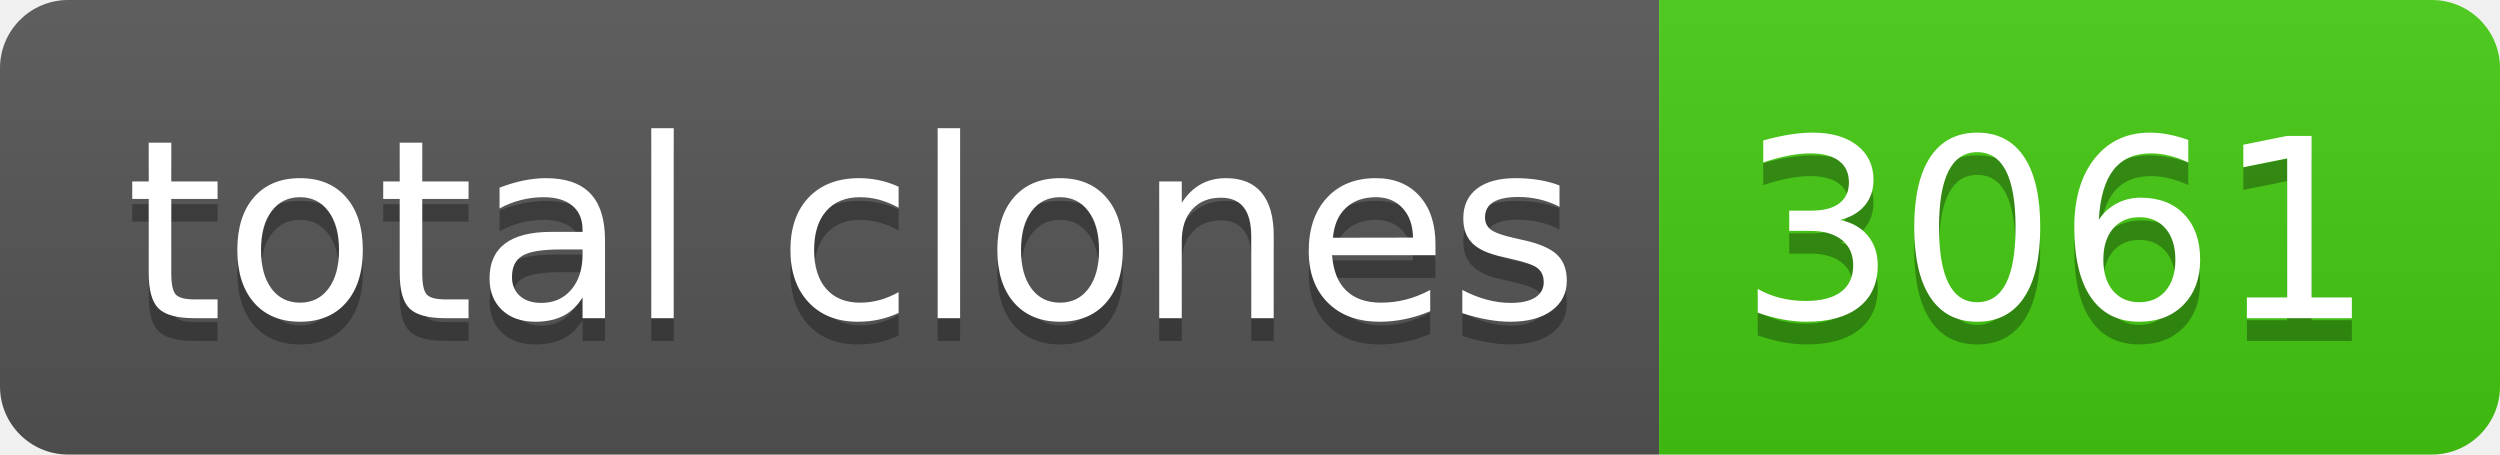
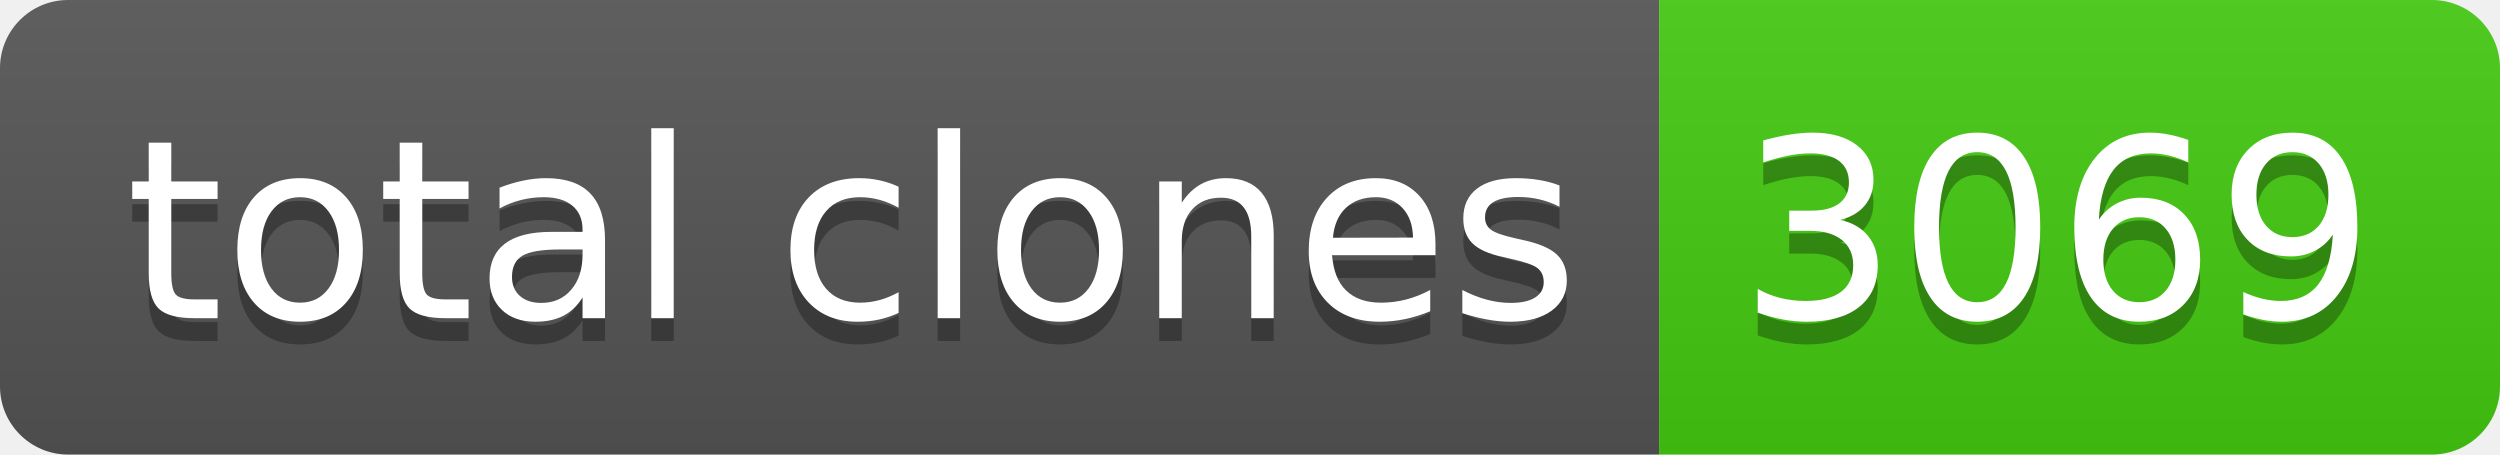
- <svg xmlns="http://www.w3.org/2000/svg" width="110" height="20" role="img" aria-label="total clones: 3061">
+ <svg xmlns="http://www.w3.org/2000/svg" width="110" height="20" role="img" aria-label="total clones: 3069">
  <linearGradient id="s" x2="0" y2="100%">
    <stop offset="0" stop-color="#bbb" stop-opacity=".1" />
    <stop offset="1" stop-opacity=".1" />
  </linearGradient>
  <clipPath id="r">
    <rect width="110" height="20" rx="3" fill="#fff" />
  </clipPath>
  <g clip-path="url(#r)">
    <rect width="73" height="20" fill="#555" />
    <rect x="73" width="37" height="20" fill="#4c1" />
    <rect width="110" height="20" fill="url(#s)" />
  </g>
  <g fill="#fff" text-anchor="middle" font-family="Verdana,Geneva,DejaVu Sans,sans-serif" text-rendering="geometricPrecision" font-size="110">
    <text aria-hidden="true" x="375" y="150" fill="#010101" fill-opacity=".3" transform="scale(.1)" textLength="630">total clones</text>
    <text x="375" y="140" transform="scale(.1)" fill="#fff" textLength="630">total clones</text>
-     <text aria-hidden="true" x="905" y="150" fill="#010101" fill-opacity=".3" transform="scale(.1)" textLength="270">3061</text>
-     <text x="905" y="140" transform="scale(.1)" fill="#fff" textLength="270">3061</text>
+     <text aria-hidden="true" x="905" y="150" fill="#010101" fill-opacity=".3" transform="scale(.1)" textLength="270">3069</text>
+     <text x="905" y="140" transform="scale(.1)" fill="#fff" textLength="270">3069</text>
  </g>
</svg>
